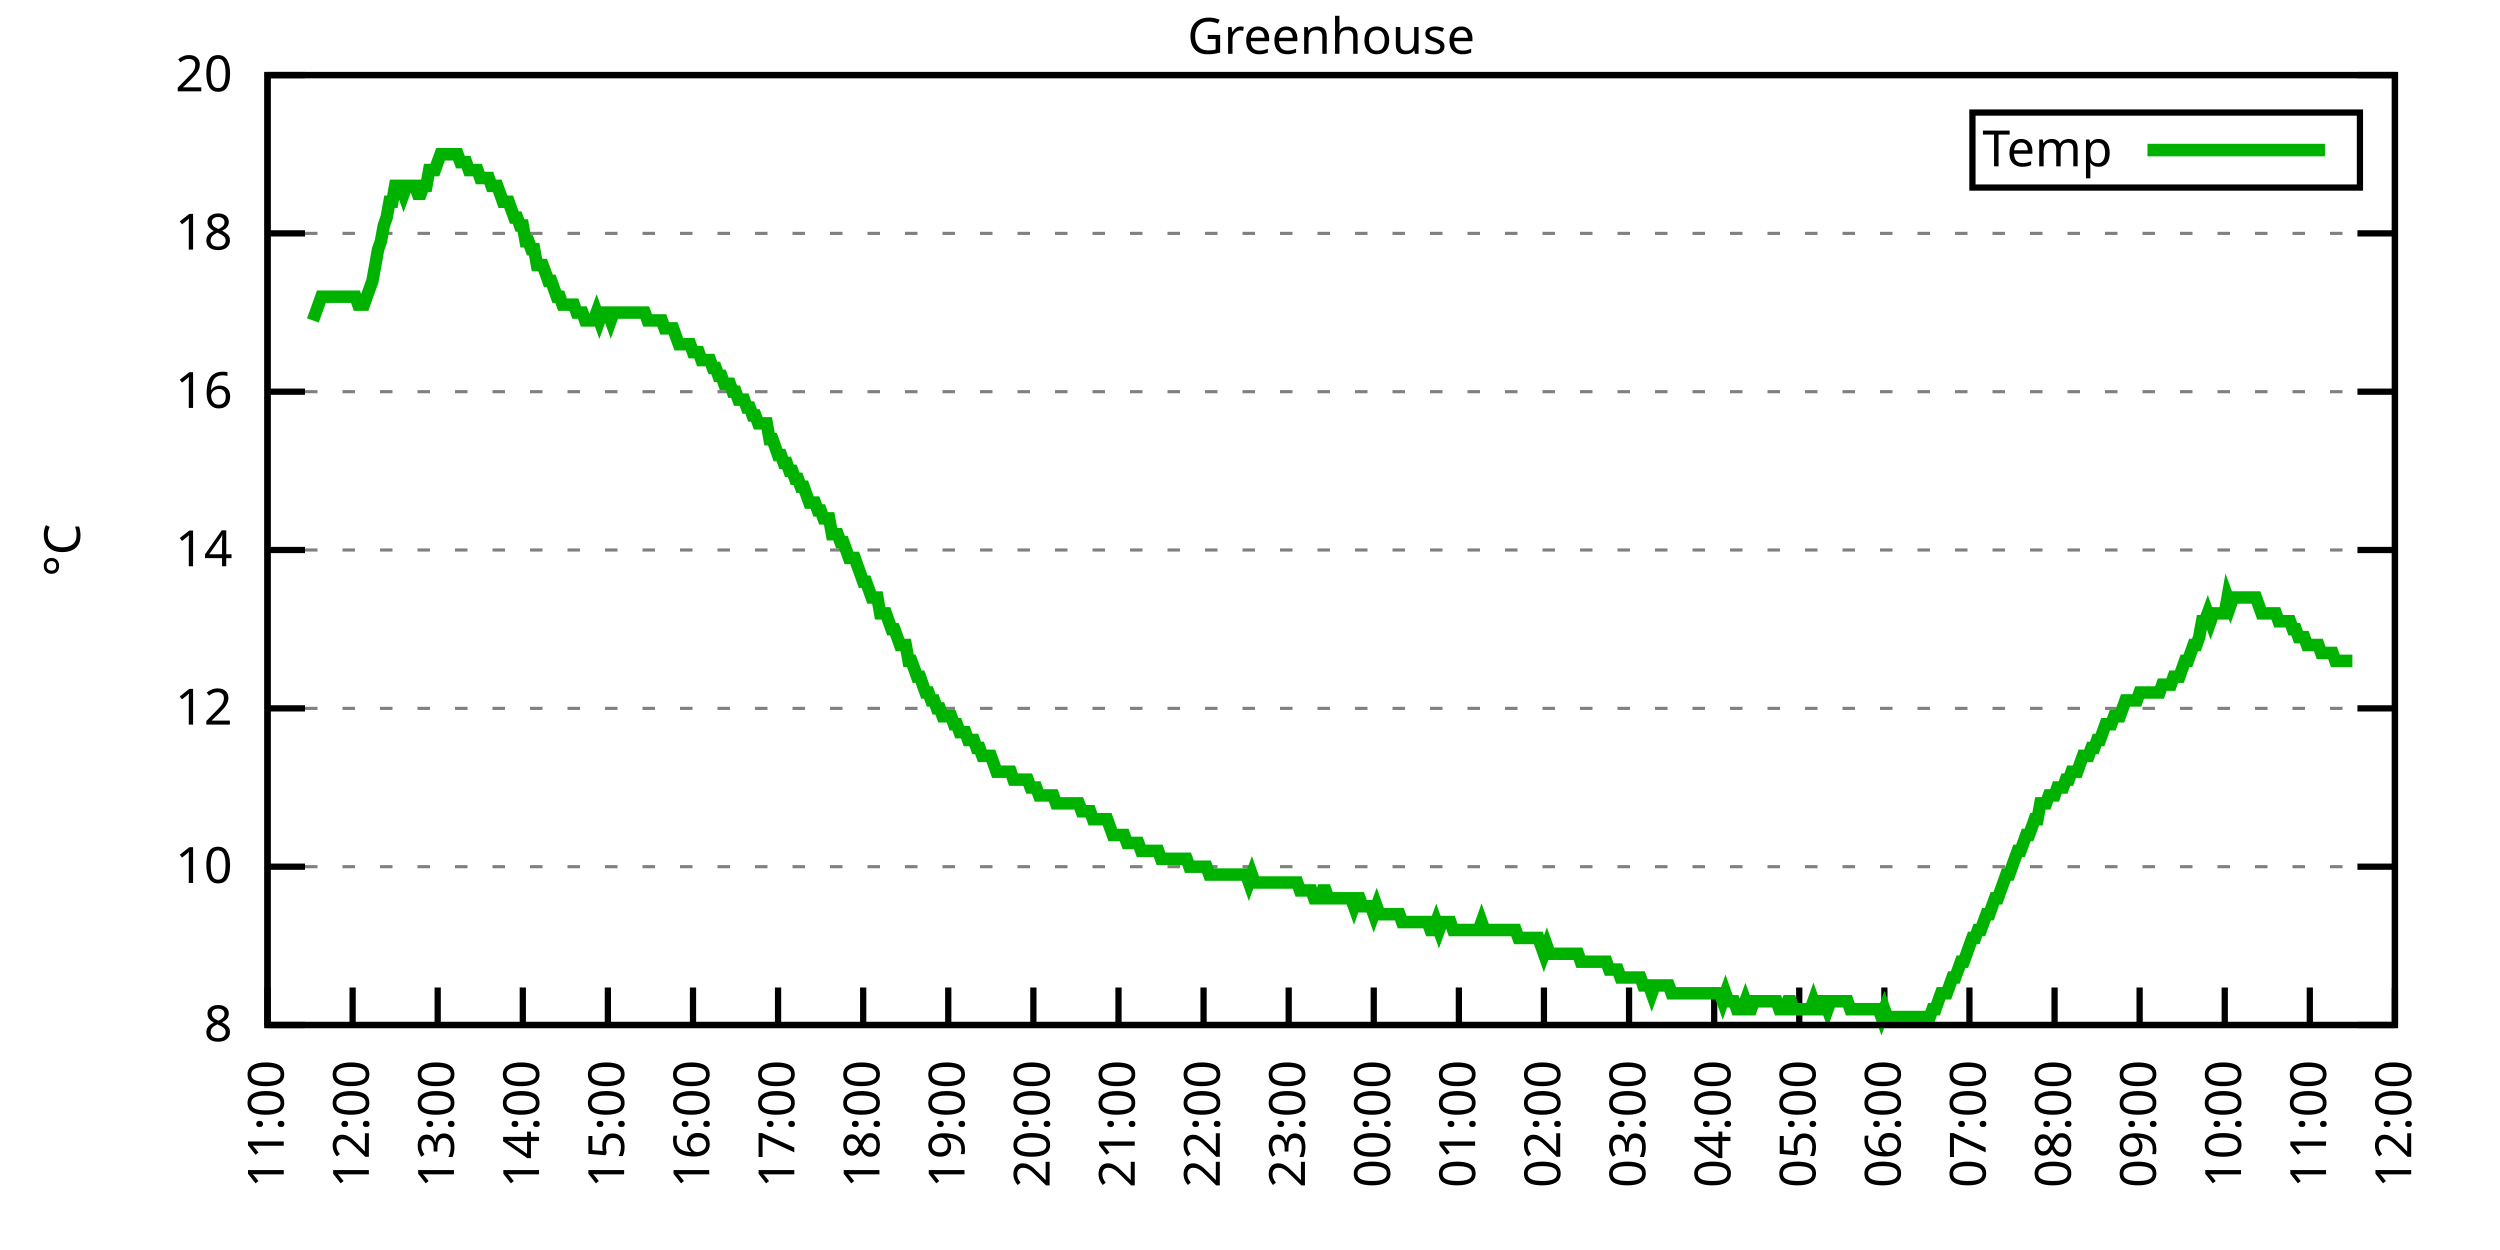
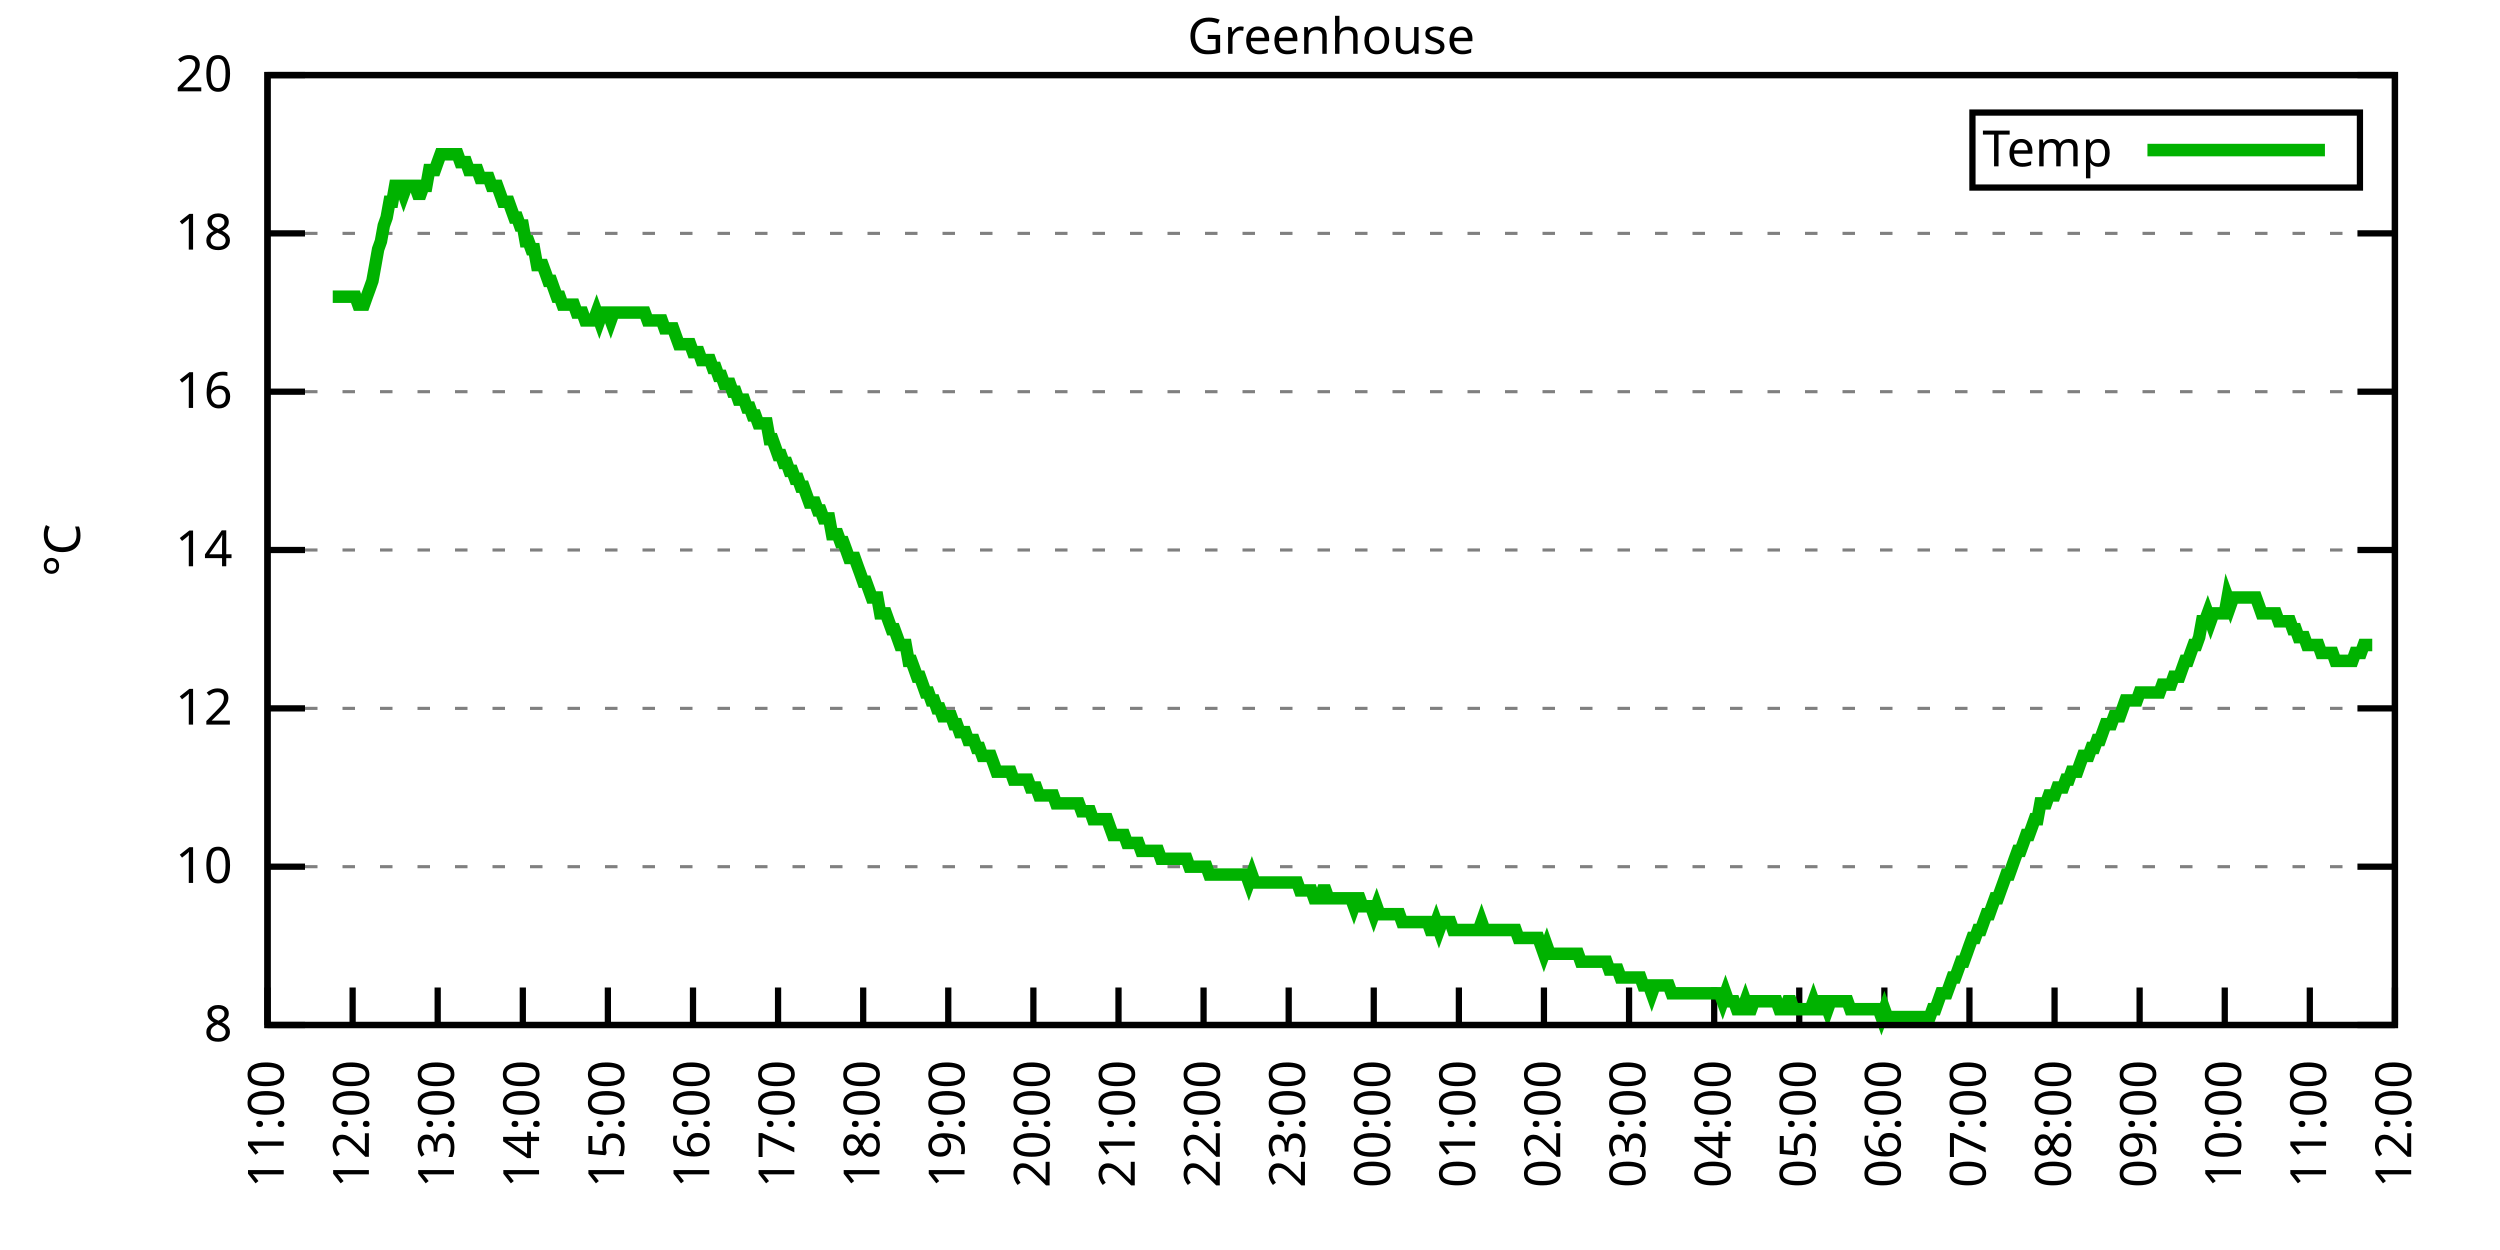
<svg xmlns="http://www.w3.org/2000/svg" xmlns:xlink="http://www.w3.org/1999/xlink" width="400" height="200" viewBox="0 0 400 200">
  <g id="gnuplot_canvas">
    <rect x="0" y="0" width="400" height="200" fill="none" />
    <defs>
      <circle id="gpDot" r="0.5" stroke-width="0.5" stroke="currentColor" />
      <path id="gpPt0" stroke-width="0.333" stroke="currentColor" d="M-1,0 h2 M0,-1 v2" />
      <path id="gpPt1" stroke-width="0.333" stroke="currentColor" d="M-1,-1 L1,1 M1,-1 L-1,1" />
      <path id="gpPt2" stroke-width="0.333" stroke="currentColor" d="M-1,0 L1,0 M0,-1 L0,1 M-1,-1 L1,1 M-1,1 L1,-1" />
      <rect id="gpPt3" stroke-width="0.333" stroke="currentColor" x="-1" y="-1" width="2" height="2" />
      <rect id="gpPt4" stroke-width="0.333" stroke="currentColor" fill="currentColor" x="-1" y="-1" width="2" height="2" />
      <circle id="gpPt5" stroke-width="0.333" stroke="currentColor" cx="0" cy="0" r="1" />
      <use xlink:href="#gpPt5" id="gpPt6" fill="currentColor" stroke="none" />
      <path id="gpPt7" stroke-width="0.333" stroke="currentColor" d="M0,-1.33 L-1.33,0.67 L1.33,0.67 z" />
      <use xlink:href="#gpPt7" id="gpPt8" fill="currentColor" stroke="none" />
      <use xlink:href="#gpPt7" id="gpPt9" stroke="currentColor" transform="rotate(180)" />
      <use xlink:href="#gpPt9" id="gpPt10" fill="currentColor" stroke="none" />
      <use xlink:href="#gpPt3" id="gpPt11" stroke="currentColor" transform="rotate(45)" />
      <use xlink:href="#gpPt11" id="gpPt12" fill="currentColor" stroke="none" />
      <path id="gpPt13" stroke-width="0.333" stroke="currentColor" d="M0,1.330 L1.265,0.411 L0.782,-1.067 L-0.782,-1.076 L-1.265,0.411 z" />
      <use xlink:href="#gpPt13" id="gpPt14" fill="currentColor" stroke="none" />
      <filter id="textbox" filterUnits="objectBoundingBox" x="0" y="0" height="1" width="1">
        <feFlood flood-color="white" flood-opacity="1" result="bgnd" />
        <feComposite in="SourceGraphic" in2="bgnd" operator="atop" />
      </filter>
      <filter id="greybox" filterUnits="objectBoundingBox" x="0" y="0" height="1" width="1">
        <feFlood flood-color="lightgrey" flood-opacity="1" result="grey" />
        <feComposite in="SourceGraphic" in2="grey" operator="atop" />
      </filter>
    </defs>
    <g fill="none" color="white" stroke="currentColor" stroke-width="1.00" stroke-linecap="butt" stroke-linejoin="miter">
</g>
    <g fill="none" color="black" stroke="currentColor" stroke-width="1.00" stroke-linecap="butt" stroke-linejoin="miter">
      <g stroke="none" shape-rendering="crispEdges">
        <polygon fill="rgb(255, 255, 255)" points="42.80,164.00 383.18,164.00 383.18,12.02 42.80,12.02 " />
      </g>
    </g>
    <g fill="none" color="black" stroke="currentColor" stroke-width="1.00" stroke-linecap="butt" stroke-linejoin="miter">
</g>
    <g fill="none" color="black" stroke="black" stroke-width="0.50" stroke-linecap="butt" stroke-linejoin="miter">
</g>
    <g fill="none" color="gray" stroke="currentColor" stroke-width="0.50" stroke-linecap="butt" stroke-linejoin="miter">
      <path stroke="gray" stroke-dasharray="2,4" class="gridline" d="M42.80,164.00 L383.19,164.00  " />
    </g>
    <g fill="none" color="gray" stroke="gray" stroke-width="1.00" stroke-linecap="butt" stroke-linejoin="miter">
</g>
    <g fill="none" color="black" stroke="currentColor" stroke-width="1.00" stroke-linecap="butt" stroke-linejoin="miter">
      <path stroke="black" d="M42.80,164.00 L48.80,164.00 M383.19,164.00 L377.19,164.00  " />
      <g transform="translate(37.20,166.60)" stroke="none" fill="black" font-family="Sans" font-size="8.00" text-anchor="end">
        <text>
          <tspan font-family="Sans"> 8</tspan>
        </text>
      </g>
    </g>
    <g fill="none" color="black" stroke="currentColor" stroke-width="1.00" stroke-linecap="butt" stroke-linejoin="miter">
</g>
    <g fill="none" color="black" stroke="black" stroke-width="0.50" stroke-linecap="butt" stroke-linejoin="miter">
</g>
    <g fill="none" color="gray" stroke="currentColor" stroke-width="0.50" stroke-linecap="butt" stroke-linejoin="miter">
      <path stroke="gray" stroke-dasharray="2,4" class="gridline" d="M42.80,138.67 L383.19,138.67  " />
    </g>
    <g fill="none" color="gray" stroke="gray" stroke-width="1.00" stroke-linecap="butt" stroke-linejoin="miter">
</g>
    <g fill="none" color="black" stroke="currentColor" stroke-width="1.00" stroke-linecap="butt" stroke-linejoin="miter">
      <path stroke="black" d="M42.80,138.67 L48.80,138.67 M383.19,138.67 L377.19,138.67  " />
      <g transform="translate(37.20,141.27)" stroke="none" fill="black" font-family="Sans" font-size="8.00" text-anchor="end">
        <text>
          <tspan font-family="Sans"> 10</tspan>
        </text>
      </g>
    </g>
    <g fill="none" color="black" stroke="currentColor" stroke-width="1.00" stroke-linecap="butt" stroke-linejoin="miter">
</g>
    <g fill="none" color="black" stroke="black" stroke-width="0.50" stroke-linecap="butt" stroke-linejoin="miter">
</g>
    <g fill="none" color="gray" stroke="currentColor" stroke-width="0.50" stroke-linecap="butt" stroke-linejoin="miter">
      <path stroke="gray" stroke-dasharray="2,4" class="gridline" d="M42.80,113.34 L383.19,113.34  " />
    </g>
    <g fill="none" color="gray" stroke="gray" stroke-width="1.00" stroke-linecap="butt" stroke-linejoin="miter">
</g>
    <g fill="none" color="black" stroke="currentColor" stroke-width="1.00" stroke-linecap="butt" stroke-linejoin="miter">
      <path stroke="black" d="M42.80,113.34 L48.80,113.34 M383.19,113.34 L377.19,113.34  " />
      <g transform="translate(37.20,115.94)" stroke="none" fill="black" font-family="Sans" font-size="8.00" text-anchor="end">
        <text>
          <tspan font-family="Sans"> 12</tspan>
        </text>
      </g>
    </g>
    <g fill="none" color="black" stroke="currentColor" stroke-width="1.00" stroke-linecap="butt" stroke-linejoin="miter">
</g>
    <g fill="none" color="black" stroke="black" stroke-width="0.50" stroke-linecap="butt" stroke-linejoin="miter">
</g>
    <g fill="none" color="gray" stroke="currentColor" stroke-width="0.50" stroke-linecap="butt" stroke-linejoin="miter">
      <path stroke="gray" stroke-dasharray="2,4" class="gridline" d="M42.80,88.00 L383.19,88.00  " />
    </g>
    <g fill="none" color="gray" stroke="gray" stroke-width="1.00" stroke-linecap="butt" stroke-linejoin="miter">
</g>
    <g fill="none" color="black" stroke="currentColor" stroke-width="1.00" stroke-linecap="butt" stroke-linejoin="miter">
      <path stroke="black" d="M42.80,88.00 L48.80,88.00 M383.19,88.00 L377.19,88.00  " />
      <g transform="translate(37.20,90.60)" stroke="none" fill="black" font-family="Sans" font-size="8.00" text-anchor="end">
        <text>
          <tspan font-family="Sans"> 14</tspan>
        </text>
      </g>
    </g>
    <g fill="none" color="black" stroke="currentColor" stroke-width="1.00" stroke-linecap="butt" stroke-linejoin="miter">
</g>
    <g fill="none" color="black" stroke="black" stroke-width="0.50" stroke-linecap="butt" stroke-linejoin="miter">
</g>
    <g fill="none" color="gray" stroke="currentColor" stroke-width="0.50" stroke-linecap="butt" stroke-linejoin="miter">
      <path stroke="gray" stroke-dasharray="2,4" class="gridline" d="M42.80,62.67 L383.19,62.67  " />
    </g>
    <g fill="none" color="gray" stroke="gray" stroke-width="1.00" stroke-linecap="butt" stroke-linejoin="miter">
</g>
    <g fill="none" color="black" stroke="currentColor" stroke-width="1.00" stroke-linecap="butt" stroke-linejoin="miter">
      <path stroke="black" d="M42.80,62.67 L48.80,62.67 M383.19,62.67 L377.19,62.67  " />
      <g transform="translate(37.20,65.27)" stroke="none" fill="black" font-family="Sans" font-size="8.00" text-anchor="end">
        <text>
          <tspan font-family="Sans"> 16</tspan>
        </text>
      </g>
    </g>
    <g fill="none" color="black" stroke="currentColor" stroke-width="1.00" stroke-linecap="butt" stroke-linejoin="miter">
</g>
    <g fill="none" color="black" stroke="black" stroke-width="0.50" stroke-linecap="butt" stroke-linejoin="miter">
</g>
    <g fill="none" color="gray" stroke="currentColor" stroke-width="0.50" stroke-linecap="butt" stroke-linejoin="miter">
      <path stroke="gray" stroke-dasharray="2,4" class="gridline" d="M42.80,37.34 L383.19,37.34  " />
    </g>
    <g fill="none" color="gray" stroke="gray" stroke-width="1.00" stroke-linecap="butt" stroke-linejoin="miter">
</g>
    <g fill="none" color="black" stroke="currentColor" stroke-width="1.00" stroke-linecap="butt" stroke-linejoin="miter">
      <path stroke="black" d="M42.80,37.34 L48.80,37.34 M383.19,37.34 L377.19,37.34  " />
      <g transform="translate(37.20,39.94)" stroke="none" fill="black" font-family="Sans" font-size="8.00" text-anchor="end">
        <text>
          <tspan font-family="Sans"> 18</tspan>
        </text>
      </g>
    </g>
    <g fill="none" color="black" stroke="currentColor" stroke-width="1.00" stroke-linecap="butt" stroke-linejoin="miter">
</g>
    <g fill="none" color="black" stroke="black" stroke-width="0.50" stroke-linecap="butt" stroke-linejoin="miter">
</g>
    <g fill="none" color="gray" stroke="currentColor" stroke-width="0.50" stroke-linecap="butt" stroke-linejoin="miter">
      <path stroke="gray" stroke-dasharray="2,4" class="gridline" d="M42.80,12.01 L383.19,12.01  " />
    </g>
    <g fill="none" color="gray" stroke="gray" stroke-width="1.00" stroke-linecap="butt" stroke-linejoin="miter">
</g>
    <g fill="none" color="black" stroke="currentColor" stroke-width="1.00" stroke-linecap="butt" stroke-linejoin="miter">
      <path stroke="black" d="M42.80,12.01 L48.80,12.01 M383.19,12.01 L377.19,12.01  " />
      <g transform="translate(37.20,14.61)" stroke="none" fill="black" font-family="Sans" font-size="8.00" text-anchor="end">
        <text>
          <tspan font-family="Sans"> 20</tspan>
        </text>
      </g>
    </g>
    <g fill="none" color="black" stroke="currentColor" stroke-width="1.00" stroke-linecap="butt" stroke-linejoin="miter">
      <path stroke="black" d="M42.80,164.00 L42.80,158.00  " />
      <g transform="translate(45.40,169.60) rotate(270.00)" stroke="none" fill="black" font-family="Sans" font-size="8.00" text-anchor="end">
        <text>
          <tspan font-family="Sans">11:00</tspan>
        </text>
      </g>
    </g>
    <g fill="none" color="black" stroke="currentColor" stroke-width="1.00" stroke-linecap="butt" stroke-linejoin="miter">
      <path stroke="black" d="M56.42,164.00 L56.42,158.00  " />
      <g transform="translate(59.02,169.60) rotate(270.00)" stroke="none" fill="black" font-family="Sans" font-size="8.00" text-anchor="end">
        <text>
          <tspan font-family="Sans">12:00</tspan>
        </text>
      </g>
    </g>
    <g fill="none" color="black" stroke="currentColor" stroke-width="1.00" stroke-linecap="butt" stroke-linejoin="miter">
      <path stroke="black" d="M70.03,164.00 L70.03,158.00  " />
      <g transform="translate(72.63,169.60) rotate(270.00)" stroke="none" fill="black" font-family="Sans" font-size="8.00" text-anchor="end">
        <text>
          <tspan font-family="Sans">13:00</tspan>
        </text>
      </g>
    </g>
    <g fill="none" color="black" stroke="currentColor" stroke-width="1.00" stroke-linecap="butt" stroke-linejoin="miter">
      <path stroke="black" d="M83.65,164.00 L83.65,158.00  " />
      <g transform="translate(86.25,169.60) rotate(270.00)" stroke="none" fill="black" font-family="Sans" font-size="8.00" text-anchor="end">
        <text>
          <tspan font-family="Sans">14:00</tspan>
        </text>
      </g>
    </g>
    <g fill="none" color="black" stroke="currentColor" stroke-width="1.00" stroke-linecap="butt" stroke-linejoin="miter">
      <path stroke="black" d="M97.26,164.00 L97.26,158.00  " />
      <g transform="translate(99.86,169.60) rotate(270.00)" stroke="none" fill="black" font-family="Sans" font-size="8.00" text-anchor="end">
        <text>
          <tspan font-family="Sans">15:00</tspan>
        </text>
      </g>
    </g>
    <g fill="none" color="black" stroke="currentColor" stroke-width="1.00" stroke-linecap="butt" stroke-linejoin="miter">
      <path stroke="black" d="M110.88,164.00 L110.88,158.00  " />
      <g transform="translate(113.48,169.60) rotate(270.00)" stroke="none" fill="black" font-family="Sans" font-size="8.00" text-anchor="end">
        <text>
          <tspan font-family="Sans">16:00</tspan>
        </text>
      </g>
    </g>
    <g fill="none" color="black" stroke="currentColor" stroke-width="1.00" stroke-linecap="butt" stroke-linejoin="miter">
      <path stroke="black" d="M124.49,164.00 L124.49,158.00  " />
      <g transform="translate(127.09,169.60) rotate(270.00)" stroke="none" fill="black" font-family="Sans" font-size="8.00" text-anchor="end">
        <text>
          <tspan font-family="Sans">17:00</tspan>
        </text>
      </g>
    </g>
    <g fill="none" color="black" stroke="currentColor" stroke-width="1.00" stroke-linecap="butt" stroke-linejoin="miter">
      <path stroke="black" d="M138.11,164.00 L138.11,158.00  " />
      <g transform="translate(140.71,169.60) rotate(270.00)" stroke="none" fill="black" font-family="Sans" font-size="8.00" text-anchor="end">
        <text>
          <tspan font-family="Sans">18:00</tspan>
        </text>
      </g>
    </g>
    <g fill="none" color="black" stroke="currentColor" stroke-width="1.00" stroke-linecap="butt" stroke-linejoin="miter">
      <path stroke="black" d="M151.72,164.00 L151.72,158.00  " />
      <g transform="translate(154.32,169.60) rotate(270.00)" stroke="none" fill="black" font-family="Sans" font-size="8.00" text-anchor="end">
        <text>
          <tspan font-family="Sans">19:00</tspan>
        </text>
      </g>
    </g>
    <g fill="none" color="black" stroke="currentColor" stroke-width="1.00" stroke-linecap="butt" stroke-linejoin="miter">
      <path stroke="black" d="M165.34,164.00 L165.34,158.00  " />
      <g transform="translate(167.94,169.60) rotate(270.00)" stroke="none" fill="black" font-family="Sans" font-size="8.00" text-anchor="end">
        <text>
          <tspan font-family="Sans">20:00</tspan>
        </text>
      </g>
    </g>
    <g fill="none" color="black" stroke="currentColor" stroke-width="1.00" stroke-linecap="butt" stroke-linejoin="miter">
      <path stroke="black" d="M178.96,164.00 L178.96,158.00  " />
      <g transform="translate(181.56,169.60) rotate(270.00)" stroke="none" fill="black" font-family="Sans" font-size="8.00" text-anchor="end">
        <text>
          <tspan font-family="Sans">21:00</tspan>
        </text>
      </g>
    </g>
    <g fill="none" color="black" stroke="currentColor" stroke-width="1.00" stroke-linecap="butt" stroke-linejoin="miter">
      <path stroke="black" d="M192.57,164.00 L192.57,158.00  " />
      <g transform="translate(195.17,169.60) rotate(270.00)" stroke="none" fill="black" font-family="Sans" font-size="8.00" text-anchor="end">
        <text>
          <tspan font-family="Sans">22:00</tspan>
        </text>
      </g>
    </g>
    <g fill="none" color="black" stroke="currentColor" stroke-width="1.00" stroke-linecap="butt" stroke-linejoin="miter">
      <path stroke="black" d="M206.19,164.00 L206.19,158.00  " />
      <g transform="translate(208.79,169.60) rotate(270.00)" stroke="none" fill="black" font-family="Sans" font-size="8.00" text-anchor="end">
        <text>
          <tspan font-family="Sans">23:00</tspan>
        </text>
      </g>
    </g>
    <g fill="none" color="black" stroke="currentColor" stroke-width="1.00" stroke-linecap="butt" stroke-linejoin="miter">
      <path stroke="black" d="M219.80,164.00 L219.80,158.00  " />
      <g transform="translate(222.40,169.60) rotate(270.00)" stroke="none" fill="black" font-family="Sans" font-size="8.00" text-anchor="end">
        <text>
          <tspan font-family="Sans">00:00</tspan>
        </text>
      </g>
    </g>
    <g fill="none" color="black" stroke="currentColor" stroke-width="1.00" stroke-linecap="butt" stroke-linejoin="miter">
      <path stroke="black" d="M233.42,164.00 L233.42,158.00  " />
      <g transform="translate(236.02,169.60) rotate(270.00)" stroke="none" fill="black" font-family="Sans" font-size="8.00" text-anchor="end">
        <text>
          <tspan font-family="Sans">01:00</tspan>
        </text>
      </g>
    </g>
    <g fill="none" color="black" stroke="currentColor" stroke-width="1.00" stroke-linecap="butt" stroke-linejoin="miter">
      <path stroke="black" d="M247.03,164.00 L247.03,158.00  " />
      <g transform="translate(249.63,169.60) rotate(270.00)" stroke="none" fill="black" font-family="Sans" font-size="8.00" text-anchor="end">
        <text>
          <tspan font-family="Sans">02:00</tspan>
        </text>
      </g>
    </g>
    <g fill="none" color="black" stroke="currentColor" stroke-width="1.00" stroke-linecap="butt" stroke-linejoin="miter">
      <path stroke="black" d="M260.65,164.00 L260.65,158.00  " />
      <g transform="translate(263.25,169.60) rotate(270.00)" stroke="none" fill="black" font-family="Sans" font-size="8.00" text-anchor="end">
        <text>
          <tspan font-family="Sans">03:00</tspan>
        </text>
      </g>
    </g>
    <g fill="none" color="black" stroke="currentColor" stroke-width="1.00" stroke-linecap="butt" stroke-linejoin="miter">
      <path stroke="black" d="M274.27,164.00 L274.27,158.00  " />
      <g transform="translate(276.87,169.60) rotate(270.00)" stroke="none" fill="black" font-family="Sans" font-size="8.00" text-anchor="end">
        <text>
          <tspan font-family="Sans">04:00</tspan>
        </text>
      </g>
    </g>
    <g fill="none" color="black" stroke="currentColor" stroke-width="1.00" stroke-linecap="butt" stroke-linejoin="miter">
      <path stroke="black" d="M287.88,164.00 L287.88,158.00  " />
      <g transform="translate(290.48,169.60) rotate(270.00)" stroke="none" fill="black" font-family="Sans" font-size="8.00" text-anchor="end">
        <text>
          <tspan font-family="Sans">05:00</tspan>
        </text>
      </g>
    </g>
    <g fill="none" color="black" stroke="currentColor" stroke-width="1.00" stroke-linecap="butt" stroke-linejoin="miter">
      <path stroke="black" d="M301.50,164.00 L301.50,158.00  " />
      <g transform="translate(304.10,169.60) rotate(270.00)" stroke="none" fill="black" font-family="Sans" font-size="8.00" text-anchor="end">
        <text>
          <tspan font-family="Sans">06:00</tspan>
        </text>
      </g>
    </g>
    <g fill="none" color="black" stroke="currentColor" stroke-width="1.00" stroke-linecap="butt" stroke-linejoin="miter">
      <path stroke="black" d="M315.11,164.00 L315.11,158.00  " />
      <g transform="translate(317.71,169.60) rotate(270.00)" stroke="none" fill="black" font-family="Sans" font-size="8.00" text-anchor="end">
        <text>
          <tspan font-family="Sans">07:00</tspan>
        </text>
      </g>
    </g>
    <g fill="none" color="black" stroke="currentColor" stroke-width="1.00" stroke-linecap="butt" stroke-linejoin="miter">
      <path stroke="black" d="M328.73,164.00 L328.73,158.00  " />
      <g transform="translate(331.33,169.60) rotate(270.00)" stroke="none" fill="black" font-family="Sans" font-size="8.00" text-anchor="end">
        <text>
          <tspan font-family="Sans">08:00</tspan>
        </text>
      </g>
    </g>
    <g fill="none" color="black" stroke="currentColor" stroke-width="1.00" stroke-linecap="butt" stroke-linejoin="miter">
      <path stroke="black" d="M342.34,164.00 L342.34,158.00  " />
      <g transform="translate(344.94,169.60) rotate(270.00)" stroke="none" fill="black" font-family="Sans" font-size="8.00" text-anchor="end">
        <text>
          <tspan font-family="Sans">09:00</tspan>
        </text>
      </g>
    </g>
    <g fill="none" color="black" stroke="currentColor" stroke-width="1.00" stroke-linecap="butt" stroke-linejoin="miter">
      <path stroke="black" d="M355.96,164.00 L355.96,158.00  " />
      <g transform="translate(358.56,169.60) rotate(270.00)" stroke="none" fill="black" font-family="Sans" font-size="8.00" text-anchor="end">
        <text>
          <tspan font-family="Sans">10:00</tspan>
        </text>
      </g>
    </g>
    <g fill="none" color="black" stroke="currentColor" stroke-width="1.00" stroke-linecap="butt" stroke-linejoin="miter">
      <path stroke="black" d="M369.57,164.00 L369.57,158.00  " />
      <g transform="translate(372.17,169.60) rotate(270.00)" stroke="none" fill="black" font-family="Sans" font-size="8.00" text-anchor="end">
        <text>
          <tspan font-family="Sans">11:00</tspan>
        </text>
      </g>
    </g>
    <g fill="none" color="black" stroke="currentColor" stroke-width="1.00" stroke-linecap="butt" stroke-linejoin="miter">
      <path stroke="black" d="M383.19,164.00 L383.19,158.00  " />
      <g transform="translate(385.79,169.60) rotate(270.00)" stroke="none" fill="black" font-family="Sans" font-size="8.00" text-anchor="end">
        <text>
          <tspan font-family="Sans">12:00</tspan>
        </text>
      </g>
    </g>
    <g fill="none" color="black" stroke="currentColor" stroke-width="1.00" stroke-linecap="butt" stroke-linejoin="miter">
</g>
    <g fill="none" color="black" stroke="currentColor" stroke-width="1.00" stroke-linecap="butt" stroke-linejoin="miter">
      <path stroke="black" d="M42.80,12.01 L42.80,164.00 L383.19,164.00 L383.19,12.01 L42.80,12.01 Z  " />
    </g>
    <g fill="none" color="black" stroke="currentColor" stroke-width="1.00" stroke-linecap="butt" stroke-linejoin="miter">
</g>
    <g fill="none" color="black" stroke="currentColor" stroke-width="1.00" stroke-linecap="butt" stroke-linejoin="miter">
      <path stroke="black" d="M315.59,30.01 L315.59,18.01 L377.59,18.01 L377.59,30.01 L315.59,30.01 Z  " />
    </g>
    <g id="Greenhouse_plot_1">
      <g fill="none" color="white" stroke="black" stroke-width="2.00" stroke-linecap="butt" stroke-linejoin="miter">
</g>
      <g fill="none" color="black" stroke="currentColor" stroke-width="2.00" stroke-linecap="butt" stroke-linejoin="miter">
        <g transform="translate(337.99,26.61)" stroke="none" fill="black" font-family="Sans" font-size="8.00" text-anchor="end">
          <text>
            <tspan font-family="Sans">Temp</tspan>
          </text>
        </g>
      </g>
      <g fill="none" color="black" stroke="currentColor" stroke-width="2.00" stroke-linecap="butt" stroke-linejoin="miter">
-         <path stroke="rgb(  0, 178,   0)" d="M343.59,24.01 L371.99,24.01 M50.06,51.27 L50.52,50.01 L50.97,48.74 L51.42,47.47 L51.88,47.47 L52.33,47.47   L52.78,47.47 L53.24,47.47 L53.69,47.47 L54.15,47.47 L54.60,47.47 L55.05,47.47 L55.51,47.47 L55.96,47.47   L56.42,47.47 L56.87,47.47 L57.32,48.74 L57.78,48.74 L58.23,48.74 L58.68,47.47 L59.14,46.21 L59.59,44.94   L60.05,42.41 L60.50,39.87 L60.95,38.61 L61.41,36.08 L61.86,34.81 L62.32,32.28 L62.77,32.28 L63.22,29.74   L63.68,29.74 L64.13,29.74 L64.58,31.01 L65.04,29.74 L65.49,29.74 L65.95,29.74 L66.40,29.74 L66.85,31.01   L67.31,31.01 L67.76,29.74 L68.22,29.74 L68.67,27.21 L69.12,27.21 L69.58,27.21 L70.03,25.94 L70.49,24.68   L70.94,24.68 L71.39,24.68 L71.85,24.68 L72.30,24.68 L72.75,24.68 L73.21,24.68 L73.66,25.94 L74.12,25.94   L74.57,25.94 L75.02,27.21 L75.48,27.21 L75.93,27.21 L76.39,27.21 L76.84,28.48 L77.29,28.48 L77.75,28.48   L78.20,28.48 L78.65,29.74 L79.11,29.74 L79.56,29.74 L80.02,31.01 L80.47,32.28 L80.92,32.28 L81.38,32.28   L81.83,33.54 L82.29,34.81 L82.74,34.81 L83.19,36.08 L83.65,36.08 L84.10,38.61 L84.55,38.61 L85.01,39.87   L85.46,39.87 L85.92,42.41 L86.37,42.41 L86.82,42.41 L87.28,43.67 L87.73,44.94 L88.19,44.94 L88.64,46.21   L89.09,47.47 L89.55,47.47 L90.00,48.74 L90.45,48.74 L90.91,48.74 L91.36,48.74 L91.82,48.74 L92.27,50.01   L92.72,50.01 L93.18,50.01 L93.63,51.27 L94.09,51.27 L94.54,51.27 L94.99,51.27 L95.45,50.01 L95.90,51.27   L96.35,50.01 L96.81,50.01 L97.26,50.01 L97.72,51.27 L98.17,50.01 L98.62,50.01 L99.08,50.01 L99.53,50.01   L99.99,50.01 L100.44,50.01 L100.89,50.01 L101.35,50.01 L101.80,50.01 L102.25,50.01 L102.71,50.01 L103.16,50.01   L103.62,51.27 L104.07,51.27 L104.52,51.27 L104.98,51.27 L105.43,51.27 L105.89,51.27 L106.34,52.54 L106.79,52.54   L107.25,52.54 L107.70,52.54 L108.15,53.81 L108.61,55.07 L109.06,55.07 L109.52,55.07 L109.97,55.07 L110.42,55.07   L110.88,56.34 L111.33,56.34 L111.79,56.34 L112.24,57.61 L112.69,57.61 L113.15,57.61 L113.60,57.61 L114.05,58.87   L114.51,58.87 L114.96,60.14 L115.42,60.14 L115.87,61.41 L116.32,61.41 L116.78,61.41 L117.23,62.67 L117.69,62.67   L118.14,63.94 L118.59,63.94 L119.05,63.94 L119.50,65.21 L119.96,65.21 L120.41,66.47 L120.86,66.47 L121.32,67.74   L121.77,67.74 L122.22,67.74 L122.68,67.74 L123.13,70.27 L123.59,70.27 L124.04,71.54 L124.49,72.81 L124.95,72.81   L125.40,74.07 L125.86,74.07 L126.31,75.34 L126.76,75.34 L127.22,76.61 L127.67,76.61 L128.12,77.87 L128.58,77.87   L129.03,79.14 L129.49,80.41 L129.94,80.41 L130.39,80.41 L130.85,81.67 L131.30,81.67 L131.76,82.94 L132.21,82.94   L132.66,82.94 L133.12,85.47 L133.57,85.47 L134.02,85.47 L134.48,86.74 L134.93,86.74 L135.39,88.00 L135.84,89.27   L136.29,89.27 L136.75,89.27 L137.20,90.54 L137.66,91.80 L138.11,93.07 L138.56,93.07 L139.02,94.34 L139.47,95.60   L139.92,95.60 L140.38,95.60 L140.83,98.14 L141.29,98.14 L141.74,98.14 L142.19,99.40 L142.65,100.67 L143.10,100.67   L143.56,101.94 L144.01,103.20 L144.46,103.20 L144.92,103.20 L145.37,105.74 L145.82,105.74 L146.28,107.00 L146.73,108.27   L147.19,108.27 L147.64,109.54 L148.09,110.80 L148.55,110.80 L149.00,112.07 L149.46,112.07 L149.91,113.34 L150.36,113.34   L150.82,114.60 L151.27,114.60 L151.72,114.60 L152.18,114.60 L152.63,115.87 L153.09,115.87 L153.54,117.14 L153.99,117.14   L154.45,117.14 L154.90,118.40 L155.36,118.40 L155.81,118.40 L156.26,119.67 L156.72,119.67 L157.17,120.94 L157.62,120.94   L158.08,120.94 L158.53,120.94 L158.99,122.20 L159.44,123.47 L159.89,123.47 L160.35,123.47 L160.80,123.47 L161.26,123.47   L161.71,123.47 L162.16,124.74 L162.62,124.74 L163.07,124.74 L163.52,124.74 L163.98,124.74 L164.43,124.74 L164.89,126.00   L165.34,126.00 L165.79,126.00 L166.25,127.27 L166.70,127.27 L167.16,127.27 L167.61,127.27 L168.06,127.27 L168.52,127.27   L168.97,128.54 L169.43,128.54 L169.88,128.54 L170.33,128.54 L170.79,128.54 L171.24,128.54 L171.69,128.54 L172.15,128.54   L172.60,128.54 L173.06,129.80 L173.51,129.80 L173.96,129.80 L174.42,129.80 L174.87,131.07 L175.33,131.07 L175.78,131.07   L176.23,131.07 L176.69,131.07 L177.14,131.07 L177.59,132.34 L178.05,133.60 L178.50,133.60 L178.96,133.60 L179.41,133.60   L179.86,133.60 L180.32,134.87 L180.77,134.87 L181.23,134.87 L181.68,134.87 L182.13,134.87 L182.59,136.14 L183.04,136.14   L183.49,136.14 L183.95,136.14 L184.40,136.14 L184.86,136.14 L185.31,136.14 L185.76,137.40 L186.22,137.40 L186.67,137.40   L187.13,137.40 L187.58,137.40 L188.03,137.40 L188.49,137.40 L188.94,137.40 L189.39,137.40 L189.85,137.40 L190.30,138.67   L190.76,138.67 L191.21,138.67 L191.66,138.67 L192.12,138.67 L192.57,138.67 L193.03,138.67 L193.48,139.93 L193.93,139.93   L194.39,139.93 L194.84,139.93 L195.29,139.93 L195.75,139.93 L196.20,139.93 L196.66,139.93 L197.11,139.93 L197.56,139.93   L198.02,139.93 L198.47,139.93 L198.93,139.93 L199.38,139.93 L199.83,141.20 L200.29,139.93 L200.74,141.20 L201.19,141.20   L201.65,141.20 L202.10,141.20 L202.56,141.20 L203.01,141.20 L203.46,141.20 L203.92,141.20 L204.37,141.20 L204.83,141.20   L205.28,141.20 L205.73,141.20 L206.19,141.20 L206.64,141.20 L207.09,141.20 L207.55,141.20 L208.00,142.47 L208.46,142.47   L208.91,142.47 L209.36,142.47 L209.82,142.47 L210.27,143.73 L210.73,143.73 L211.18,143.73 L211.63,142.47 L212.09,142.47   L212.54,143.73 L213.00,143.73 L213.45,143.73 L213.90,143.73 L214.36,143.73 L214.81,143.73 L215.26,143.73 L215.72,143.73   L216.17,143.73 L216.63,145.00 L217.08,143.73 L217.53,143.73 L217.99,145.00 L218.44,145.00 L218.90,145.00 L219.35,145.00   L219.80,146.27 L220.26,145.00 L220.71,146.27 L221.16,146.27 L221.62,146.27 L222.07,146.27 L222.53,146.27 L222.98,146.27   L223.43,146.27 L223.89,146.27 L224.34,147.53 L224.80,147.53 L225.25,147.53 L225.70,147.53 L226.16,147.53 L226.61,147.53   L227.06,147.53 L227.52,147.53 L227.97,147.53 L228.43,147.53 L228.88,148.80 L229.33,148.80 L229.79,147.53 L230.24,148.80   L230.70,147.53 L231.15,147.53 L231.60,147.53 L232.06,147.53 L232.51,148.80 L232.96,148.80 L233.42,148.80 L233.87,148.80   L234.33,148.80 L234.78,148.80 L235.23,148.80 L235.69,148.80 L236.14,148.80 L236.60,148.80 L237.05,147.53 L237.50,148.80   L237.96,148.80 L238.41,148.80 L238.86,148.80 L239.32,148.80 L239.77,148.80 L240.23,148.80 L240.68,148.80 L241.13,148.80   L241.59,148.80 L242.04,148.80 L242.50,148.80 L242.95,150.07 L243.40,150.07 L243.86,150.07 L244.31,150.07 L244.76,150.07   L245.22,150.07 L245.67,150.07 L246.13,150.07 L246.58,151.33 L247.03,152.60 L247.49,151.33 L247.94,152.60 L248.40,152.60   L248.85,152.60 L249.30,152.60 L249.76,152.60 L250.21,152.60 L250.66,152.60 L251.12,152.60 L251.57,152.60 L252.03,152.60   L252.48,152.60 L252.93,153.87 L253.39,153.87 L253.84,153.87 L254.30,153.87 L254.75,153.87 L255.20,153.87 L255.66,153.87   L256.11,153.87 L256.56,153.87 L257.02,153.87 L257.47,155.13 L257.93,155.13 L258.38,155.13 L258.83,155.13 L259.29,156.40   L259.74,156.40 L260.20,156.40 L260.65,156.40 L261.10,156.40 L261.56,156.40 L262.01,156.40 L262.47,156.40 L262.92,157.67   L263.37,157.67 L263.83,157.67 L264.28,158.93 L264.73,157.67 L265.19,157.67 L265.64,157.67 L266.10,157.67 L266.55,157.67   L267.00,157.67 L267.46,158.93 L267.91,158.93 L268.37,158.93 L268.82,158.93 L269.27,158.93 L269.73,158.93 L270.18,158.93   L270.63,158.93 L271.09,158.93 L271.54,158.93 L272.00,158.93 L272.45,158.93 L272.90,158.93 L273.36,158.93 L273.81,158.93   L274.27,158.93 L274.72,158.93 L275.17,158.93 L275.63,160.20 L276.08,158.93 L276.53,160.20 L276.99,160.20 L277.44,160.20   L277.90,161.47 L278.35,161.47 L278.80,161.47 L279.26,160.20 L279.71,161.47 L280.17,161.47 L280.62,160.20 L281.07,160.20   L281.53,160.20 L281.98,160.20 L282.43,160.20 L282.89,160.20 L283.34,160.20 L283.80,160.20 L284.25,160.20 L284.70,161.47   L285.16,161.47 L285.61,161.47 L286.07,160.20 L286.52,160.20 L286.97,161.47 L287.43,161.47 L287.88,161.47 L288.33,161.47   L288.79,161.47 L289.24,161.47 L289.70,161.47 L290.15,160.20 L290.60,161.47 L291.06,161.47 L291.51,160.20 L291.97,160.20   L292.42,161.47 L292.87,160.20 L293.33,160.20 L293.78,160.20 L294.23,160.20 L294.69,160.20 L295.14,160.20 L295.60,160.20   L296.05,161.47 L296.50,161.47 L296.96,161.47 L297.41,161.47 L297.87,161.47 L298.32,161.47 L298.77,161.47 L299.23,161.47   L299.68,161.47 L300.13,161.47 L300.59,161.47 L301.04,162.73 L301.50,161.47 L301.95,162.73 L302.40,162.73 L302.86,162.73   L303.31,162.73 L303.77,162.73 L304.22,162.73 L304.67,162.73 L305.13,162.73 L305.58,162.73 L306.03,162.73 L306.49,162.73   L306.94,162.73 L307.40,162.73 L307.85,162.73 L308.30,162.73 L308.76,162.73 L309.21,161.47 L309.67,161.47 L310.12,160.20   L310.57,158.93 L311.03,158.93 L311.48,158.93 L311.94,157.67 L312.39,156.40 L312.84,156.40 L313.30,155.13 L313.75,153.87   L314.20,153.87 L314.66,152.60 L315.11,151.33 L315.57,150.07 L316.02,150.07 L316.47,148.80 L316.93,148.80 L317.38,147.53   L317.84,146.27 L318.29,146.27 L318.74,145.00 L319.20,143.73 L319.65,143.73 L320.10,142.47 L320.56,141.20 L321.01,139.93   L321.47,139.93 L321.92,138.67 L322.37,137.40 L322.83,136.14 L323.28,136.14 L323.74,134.87 L324.19,133.60 L324.64,133.60   L325.10,132.34 L325.55,131.07 L326.00,131.07 L326.46,128.54 L326.91,128.54 L327.37,128.54 L327.82,127.27 L328.27,127.27   L328.73,127.27 L329.18,126.00 L329.64,126.00 L330.09,126.00 L330.54,124.74 L331.00,124.74 L331.45,123.47 L331.90,123.47   L332.36,123.47 L332.81,122.20 L333.27,120.94 L333.72,120.94 L334.17,120.94 L334.63,119.67 L335.08,119.67 L335.54,118.40   L335.99,118.40 L336.44,117.14 L336.90,115.87 L337.35,115.87 L337.80,115.87 L338.26,114.60 L338.71,114.60 L339.17,114.60   L339.62,113.34 L340.07,112.07 L340.53,112.07 L340.98,112.07 L341.44,112.07 L341.89,112.07 L342.34,110.80 L342.80,110.80   L343.25,110.80 L343.70,110.80 L344.16,110.80 L344.61,110.80 L345.07,110.80 L345.52,110.80 L345.97,109.54 L346.43,109.54   L346.88,109.54 L347.34,109.54 L347.79,108.27 L348.24,108.27 L348.70,108.27 L349.15,107.00 L349.60,105.74 L350.06,105.74   L350.51,104.47 L350.97,103.20 L351.42,103.20 L351.87,101.94 L352.33,99.40 L352.78,99.40 L353.24,98.14 L353.69,99.40   L354.14,98.14 L354.60,98.14 L355.05,98.14 L355.50,98.14 L355.96,98.14 L356.41,95.60 L356.87,96.87 L357.32,95.60   L357.77,95.60 L358.23,95.60 L358.68,95.60 L359.14,95.60 L359.59,95.60 L360.04,95.60 L360.50,95.60 L360.95,95.60   L361.41,96.87 L361.86,98.14 L362.31,98.14 L362.77,98.14 L363.22,98.14 L363.67,98.14 L364.13,98.14 L364.58,99.40   L365.04,99.40 L365.49,99.40 L365.94,99.40 L366.40,99.40 L366.85,100.67 L367.31,100.67 L367.76,101.94 L368.21,101.94   L368.67,101.94 L369.12,103.20 L369.57,103.20 L370.03,103.20 L370.48,103.20 L370.94,103.20 L371.39,104.47 L371.84,104.47   L372.30,104.47 L372.75,104.47 L373.21,104.47 L373.66,105.74 L374.11,105.74 L374.57,105.74 L375.02,105.74 L375.47,105.74   L375.93,105.74 L376.38,105.74  " />
+         <path stroke="rgb(  0, 178,   0)" d="M343.59,24.01 L371.99,24.01 M53.24,47.47 L53.69,47.47 L54.15,47.47 L54.60,47.47 L55.05,47.47 L55.51,47.47   L55.96,47.47 L56.42,47.47 L56.87,47.47 L57.32,48.74 L57.78,48.74 L58.23,48.74 L58.68,47.47 L59.14,46.21   L59.59,44.94 L60.05,42.41 L60.50,39.87 L60.95,38.61 L61.41,36.08 L61.86,34.81 L62.32,32.28 L62.77,32.28   L63.22,29.74 L63.68,29.74 L64.13,29.74 L64.58,31.01 L65.04,29.74 L65.49,29.74 L65.95,29.74 L66.40,29.74   L66.85,31.01 L67.31,31.01 L67.76,29.74 L68.22,29.74 L68.67,27.21 L69.12,27.21 L69.58,27.21 L70.03,25.94   L70.49,24.68 L70.94,24.68 L71.39,24.68 L71.85,24.68 L72.30,24.68 L72.75,24.68 L73.21,24.68 L73.66,25.94   L74.12,25.94 L74.57,25.94 L75.02,27.21 L75.48,27.21 L75.93,27.21 L76.39,27.21 L76.84,28.48 L77.29,28.48   L77.75,28.48 L78.20,28.48 L78.65,29.74 L79.11,29.74 L79.56,29.74 L80.02,31.01 L80.47,32.28 L80.92,32.28   L81.38,32.28 L81.83,33.54 L82.29,34.81 L82.74,34.81 L83.19,36.08 L83.65,36.08 L84.10,38.61 L84.55,38.61   L85.01,39.87 L85.46,39.87 L85.92,42.41 L86.37,42.41 L86.82,42.41 L87.28,43.67 L87.73,44.94 L88.19,44.94   L88.64,46.21 L89.09,47.47 L89.55,47.47 L90.00,48.74 L90.45,48.74 L90.91,48.74 L91.36,48.74 L91.82,48.74   L92.27,50.01 L92.72,50.01 L93.18,50.01 L93.63,51.27 L94.09,51.27 L94.54,51.27 L94.99,51.27 L95.45,50.01   L95.90,51.27 L96.35,50.01 L96.81,50.01 L97.26,50.01 L97.72,51.27 L98.17,50.01 L98.62,50.01 L99.08,50.01   L99.53,50.01 L99.99,50.01 L100.44,50.01 L100.89,50.01 L101.35,50.01 L101.80,50.01 L102.25,50.01 L102.71,50.01   L103.16,50.01 L103.62,51.27 L104.07,51.27 L104.52,51.27 L104.98,51.27 L105.43,51.27 L105.89,51.27 L106.34,52.54   L106.79,52.54 L107.25,52.54 L107.70,52.54 L108.15,53.81 L108.61,55.07 L109.06,55.07 L109.52,55.07 L109.97,55.07   L110.42,55.07 L110.88,56.34 L111.33,56.34 L111.79,56.34 L112.24,57.61 L112.69,57.61 L113.15,57.61 L113.60,57.61   L114.05,58.87 L114.51,58.87 L114.96,60.14 L115.42,60.14 L115.87,61.41 L116.32,61.41 L116.78,61.41 L117.23,62.67   L117.69,62.67 L118.14,63.94 L118.59,63.94 L119.05,63.94 L119.50,65.21 L119.96,65.21 L120.41,66.47 L120.86,66.47   L121.32,67.74 L121.77,67.74 L122.22,67.74 L122.68,67.74 L123.13,70.27 L123.59,70.27 L124.04,71.54 L124.49,72.81   L124.95,72.81 L125.40,74.07 L125.86,74.07 L126.31,75.34 L126.76,75.34 L127.22,76.61 L127.67,76.61 L128.12,77.87   L128.58,77.87 L129.03,79.14 L129.49,80.41 L129.94,80.41 L130.39,80.41 L130.85,81.67 L131.30,81.67 L131.76,82.94   L132.21,82.94 L132.66,82.94 L133.12,85.47 L133.57,85.47 L134.02,85.47 L134.48,86.74 L134.93,86.74 L135.39,88.00   L135.84,89.27 L136.29,89.27 L136.75,89.27 L137.20,90.54 L137.66,91.80 L138.11,93.07 L138.56,93.07 L139.02,94.34   L139.47,95.60 L139.92,95.60 L140.38,95.60 L140.83,98.14 L141.29,98.14 L141.74,98.14 L142.19,99.40 L142.65,100.67   L143.10,100.67 L143.56,101.94 L144.01,103.20 L144.46,103.20 L144.92,103.20 L145.37,105.74 L145.82,105.74 L146.28,107.00   L146.73,108.27 L147.19,108.27 L147.64,109.54 L148.09,110.80 L148.55,110.80 L149.00,112.07 L149.46,112.07 L149.91,113.34   L150.36,113.34 L150.82,114.60 L151.27,114.60 L151.72,114.60 L152.18,114.60 L152.63,115.87 L153.09,115.87 L153.54,117.14   L153.99,117.14 L154.45,117.14 L154.90,118.40 L155.36,118.40 L155.81,118.40 L156.26,119.67 L156.72,119.67 L157.17,120.94   L157.62,120.94 L158.08,120.94 L158.53,120.94 L158.99,122.20 L159.44,123.47 L159.89,123.47 L160.35,123.47 L160.80,123.47   L161.26,123.47 L161.71,123.47 L162.16,124.74 L162.62,124.74 L163.07,124.74 L163.52,124.74 L163.98,124.74 L164.43,124.74   L164.89,126.00 L165.34,126.00 L165.79,126.00 L166.25,127.27 L166.70,127.27 L167.16,127.27 L167.61,127.27 L168.06,127.27   L168.52,127.27 L168.97,128.54 L169.43,128.54 L169.88,128.54 L170.33,128.54 L170.79,128.54 L171.24,128.54 L171.69,128.54   L172.15,128.54 L172.60,128.54 L173.06,129.80 L173.51,129.80 L173.96,129.80 L174.42,129.80 L174.87,131.07 L175.33,131.07   L175.78,131.07 L176.23,131.07 L176.69,131.07 L177.14,131.07 L177.59,132.34 L178.05,133.60 L178.50,133.60 L178.96,133.60   L179.41,133.60 L179.86,133.60 L180.32,134.87 L180.77,134.87 L181.23,134.87 L181.68,134.87 L182.13,134.87 L182.59,136.14   L183.04,136.14 L183.49,136.14 L183.95,136.14 L184.40,136.14 L184.86,136.14 L185.31,136.14 L185.76,137.40 L186.22,137.40   L186.67,137.40 L187.13,137.40 L187.58,137.40 L188.03,137.40 L188.49,137.40 L188.94,137.40 L189.39,137.40 L189.85,137.40   L190.30,138.67 L190.76,138.67 L191.21,138.67 L191.66,138.67 L192.12,138.67 L192.57,138.67 L193.03,138.67 L193.48,139.93   L193.93,139.93 L194.39,139.93 L194.84,139.93 L195.29,139.93 L195.75,139.93 L196.20,139.93 L196.66,139.93 L197.11,139.93   L197.56,139.93 L198.02,139.93 L198.47,139.93 L198.93,139.93 L199.38,139.93 L199.83,141.20 L200.29,139.93 L200.74,141.20   L201.19,141.20 L201.65,141.20 L202.10,141.20 L202.56,141.20 L203.01,141.20 L203.46,141.20 L203.92,141.20 L204.37,141.20   L204.83,141.20 L205.28,141.20 L205.73,141.20 L206.19,141.20 L206.64,141.20 L207.09,141.20 L207.55,141.20 L208.00,142.47   L208.46,142.47 L208.91,142.47 L209.36,142.47 L209.82,142.47 L210.27,143.73 L210.73,143.73 L211.18,143.73 L211.63,142.47   L212.09,142.47 L212.54,143.73 L213.00,143.73 L213.45,143.73 L213.90,143.73 L214.36,143.73 L214.81,143.73 L215.26,143.73   L215.72,143.73 L216.17,143.73 L216.63,145.00 L217.08,143.73 L217.53,143.73 L217.99,145.00 L218.44,145.00 L218.90,145.00   L219.35,145.00 L219.80,146.27 L220.26,145.00 L220.71,146.27 L221.16,146.27 L221.62,146.27 L222.07,146.27 L222.53,146.27   L222.98,146.27 L223.43,146.27 L223.89,146.27 L224.34,147.53 L224.80,147.53 L225.25,147.53 L225.70,147.53 L226.16,147.53   L226.61,147.53 L227.06,147.53 L227.52,147.53 L227.97,147.53 L228.43,147.53 L228.88,148.80 L229.33,148.80 L229.79,147.53   L230.24,148.80 L230.70,147.53 L231.15,147.53 L231.60,147.53 L232.06,147.53 L232.51,148.80 L232.96,148.80 L233.42,148.80   L233.87,148.80 L234.33,148.80 L234.78,148.80 L235.23,148.80 L235.69,148.80 L236.14,148.80 L236.60,148.80 L237.05,147.53   L237.50,148.80 L237.96,148.80 L238.41,148.80 L238.86,148.80 L239.32,148.80 L239.77,148.80 L240.23,148.80 L240.68,148.80   L241.13,148.80 L241.59,148.80 L242.04,148.80 L242.50,148.80 L242.95,150.07 L243.40,150.07 L243.86,150.07 L244.31,150.07   L244.76,150.07 L245.22,150.07 L245.67,150.07 L246.13,150.07 L246.58,151.33 L247.03,152.60 L247.49,151.33 L247.94,152.60   L248.40,152.60 L248.85,152.60 L249.30,152.60 L249.76,152.60 L250.21,152.60 L250.66,152.60 L251.12,152.60 L251.57,152.60   L252.03,152.60 L252.48,152.60 L252.93,153.87 L253.39,153.87 L253.84,153.87 L254.30,153.87 L254.75,153.87 L255.20,153.87   L255.66,153.87 L256.11,153.87 L256.56,153.87 L257.02,153.87 L257.47,155.13 L257.93,155.13 L258.38,155.13 L258.83,155.13   L259.29,156.40 L259.74,156.40 L260.20,156.40 L260.65,156.40 L261.10,156.40 L261.56,156.40 L262.01,156.40 L262.47,156.40   L262.92,157.67 L263.37,157.67 L263.83,157.67 L264.28,158.93 L264.73,157.67 L265.19,157.67 L265.64,157.67 L266.10,157.67   L266.55,157.67 L267.00,157.67 L267.46,158.93 L267.91,158.93 L268.37,158.93 L268.82,158.93 L269.27,158.93 L269.73,158.93   L270.18,158.93 L270.63,158.93 L271.09,158.93 L271.54,158.93 L272.00,158.93 L272.45,158.93 L272.90,158.93 L273.36,158.93   L273.81,158.93 L274.27,158.93 L274.72,158.93 L275.17,158.93 L275.63,160.20 L276.08,158.93 L276.53,160.20 L276.99,160.20   L277.44,160.20 L277.90,161.47 L278.35,161.47 L278.80,161.47 L279.26,160.20 L279.71,161.47 L280.17,161.47 L280.62,160.20   L281.07,160.20 L281.53,160.20 L281.98,160.20 L282.43,160.20 L282.89,160.20 L283.34,160.20 L283.80,160.20 L284.25,160.20   L284.70,161.47 L285.16,161.47 L285.61,161.47 L286.07,160.20 L286.52,160.20 L286.97,161.47 L287.43,161.47 L287.88,161.47   L288.33,161.47 L288.79,161.47 L289.24,161.47 L289.70,161.47 L290.15,160.20 L290.60,161.47 L291.06,161.47 L291.51,160.20   L291.97,160.20 L292.42,161.47 L292.87,160.20 L293.33,160.20 L293.78,160.20 L294.23,160.20 L294.69,160.20 L295.14,160.20   L295.60,160.20 L296.05,161.47 L296.50,161.47 L296.96,161.47 L297.41,161.47 L297.87,161.47 L298.32,161.47 L298.77,161.47   L299.23,161.47 L299.68,161.47 L300.13,161.47 L300.59,161.47 L301.04,162.73 L301.50,161.47 L301.95,162.73 L302.40,162.73   L302.86,162.73 L303.31,162.73 L303.77,162.73 L304.22,162.73 L304.67,162.73 L305.13,162.73 L305.58,162.73 L306.03,162.73   L306.49,162.73 L306.94,162.73 L307.40,162.73 L307.85,162.73 L308.30,162.73 L308.76,162.73 L309.21,161.47 L309.67,161.47   L310.12,160.20 L310.57,158.93 L311.03,158.93 L311.48,158.93 L311.94,157.67 L312.39,156.40 L312.84,156.40 L313.30,155.13   L313.75,153.87 L314.20,153.87 L314.66,152.60 L315.11,151.33 L315.57,150.07 L316.02,150.07 L316.47,148.80 L316.93,148.80   L317.38,147.53 L317.84,146.27 L318.29,146.27 L318.74,145.00 L319.20,143.73 L319.65,143.73 L320.10,142.47 L320.56,141.20   L321.01,139.93 L321.47,139.93 L321.92,138.67 L322.37,137.40 L322.83,136.14 L323.28,136.14 L323.74,134.87 L324.19,133.60   L324.64,133.60 L325.10,132.34 L325.55,131.07 L326.00,131.07 L326.46,128.54 L326.91,128.54 L327.37,128.54 L327.82,127.27   L328.27,127.27 L328.73,127.27 L329.18,126.00 L329.64,126.00 L330.09,126.00 L330.54,124.74 L331.00,124.74 L331.45,123.47   L331.90,123.47 L332.36,123.47 L332.81,122.20 L333.27,120.94 L333.72,120.94 L334.17,120.94 L334.63,119.67 L335.08,119.67   L335.54,118.40 L335.99,118.40 L336.44,117.14 L336.90,115.87 L337.35,115.87 L337.80,115.87 L338.26,114.60 L338.71,114.60   L339.17,114.60 L339.62,113.34 L340.07,112.07 L340.53,112.07 L340.98,112.07 L341.44,112.07 L341.89,112.07 L342.34,110.80   L342.80,110.80 L343.25,110.80 L343.70,110.80 L344.16,110.80 L344.61,110.80 L345.07,110.80 L345.52,110.80 L345.97,109.54   L346.43,109.54 L346.88,109.54 L347.34,109.54 L347.79,108.27 L348.24,108.27 L348.70,108.27 L349.15,107.00 L349.60,105.74   L350.06,105.74 L350.51,104.47 L350.97,103.20 L351.42,103.20 L351.87,101.94 L352.33,99.40 L352.78,99.40 L353.24,98.14   L353.69,99.40 L354.14,98.14 L354.60,98.14 L355.05,98.14 L355.50,98.14 L355.96,98.14 L356.41,95.60 L356.87,96.87   L357.32,95.60 L357.77,95.60 L358.23,95.60 L358.68,95.60 L359.14,95.60 L359.59,95.60 L360.04,95.60 L360.50,95.60   L360.95,95.60 L361.41,96.87 L361.86,98.14 L362.31,98.14 L362.77,98.14 L363.22,98.14 L363.67,98.14 L364.13,98.14   L364.58,99.40 L365.04,99.40 L365.49,99.40 L365.94,99.40 L366.40,99.40 L366.85,100.67 L367.31,100.67 L367.76,101.94   L368.21,101.94 L368.67,101.94 L369.12,103.20 L369.57,103.20 L370.03,103.20 L370.48,103.20 L370.94,103.20 L371.39,104.47   L371.84,104.47 L372.30,104.47 L372.75,104.47 L373.21,104.47 L373.66,105.74 L374.11,105.74 L374.57,105.74 L375.02,105.74   L375.47,105.74 L375.93,105.74 L376.38,105.74 L376.84,104.47 L377.29,104.47 L377.74,104.47 L378.20,103.20 L378.65,103.20   L379.11,103.20 L379.56,103.20  " />
      </g>
    </g>
    <g fill="none" color="black" stroke="currentColor" stroke-width="2.00" stroke-linecap="butt" stroke-linejoin="miter">
</g>
    <g fill="none" color="black" stroke="black" stroke-width="1.00" stroke-linecap="butt" stroke-linejoin="miter">
</g>
    <g fill="none" color="black" stroke="currentColor" stroke-width="1.00" stroke-linecap="butt" stroke-linejoin="miter">
      <path stroke="black" d="M42.80,12.01 L42.80,164.00 L383.19,164.00 L383.19,12.01 L42.80,12.01 Z  " />
      <g transform="translate(12.80,88.01) rotate(270.00)" stroke="none" fill="black" font-family="Sans" font-size="8.00" text-anchor="middle">
        <text>
          <tspan font-family="Sans">°C</tspan>
        </text>
      </g>
    </g>
    <g fill="none" color="black" stroke="currentColor" stroke-width="1.00" stroke-linecap="butt" stroke-linejoin="miter">
</g>
    <g fill="none" color="black" stroke="currentColor" stroke-width="1.00" stroke-linecap="butt" stroke-linejoin="miter">
      <g transform="translate(212.99,8.61)" stroke="none" fill="black" font-family="Sans" font-size="8.00" text-anchor="middle">
        <text>
          <tspan font-family="Sans">Greenhouse</tspan>
        </text>
      </g>
    </g>
    <g fill="none" color="black" stroke="currentColor" stroke-width="1.00" stroke-linecap="butt" stroke-linejoin="miter">
</g>
  </g>
</svg>
